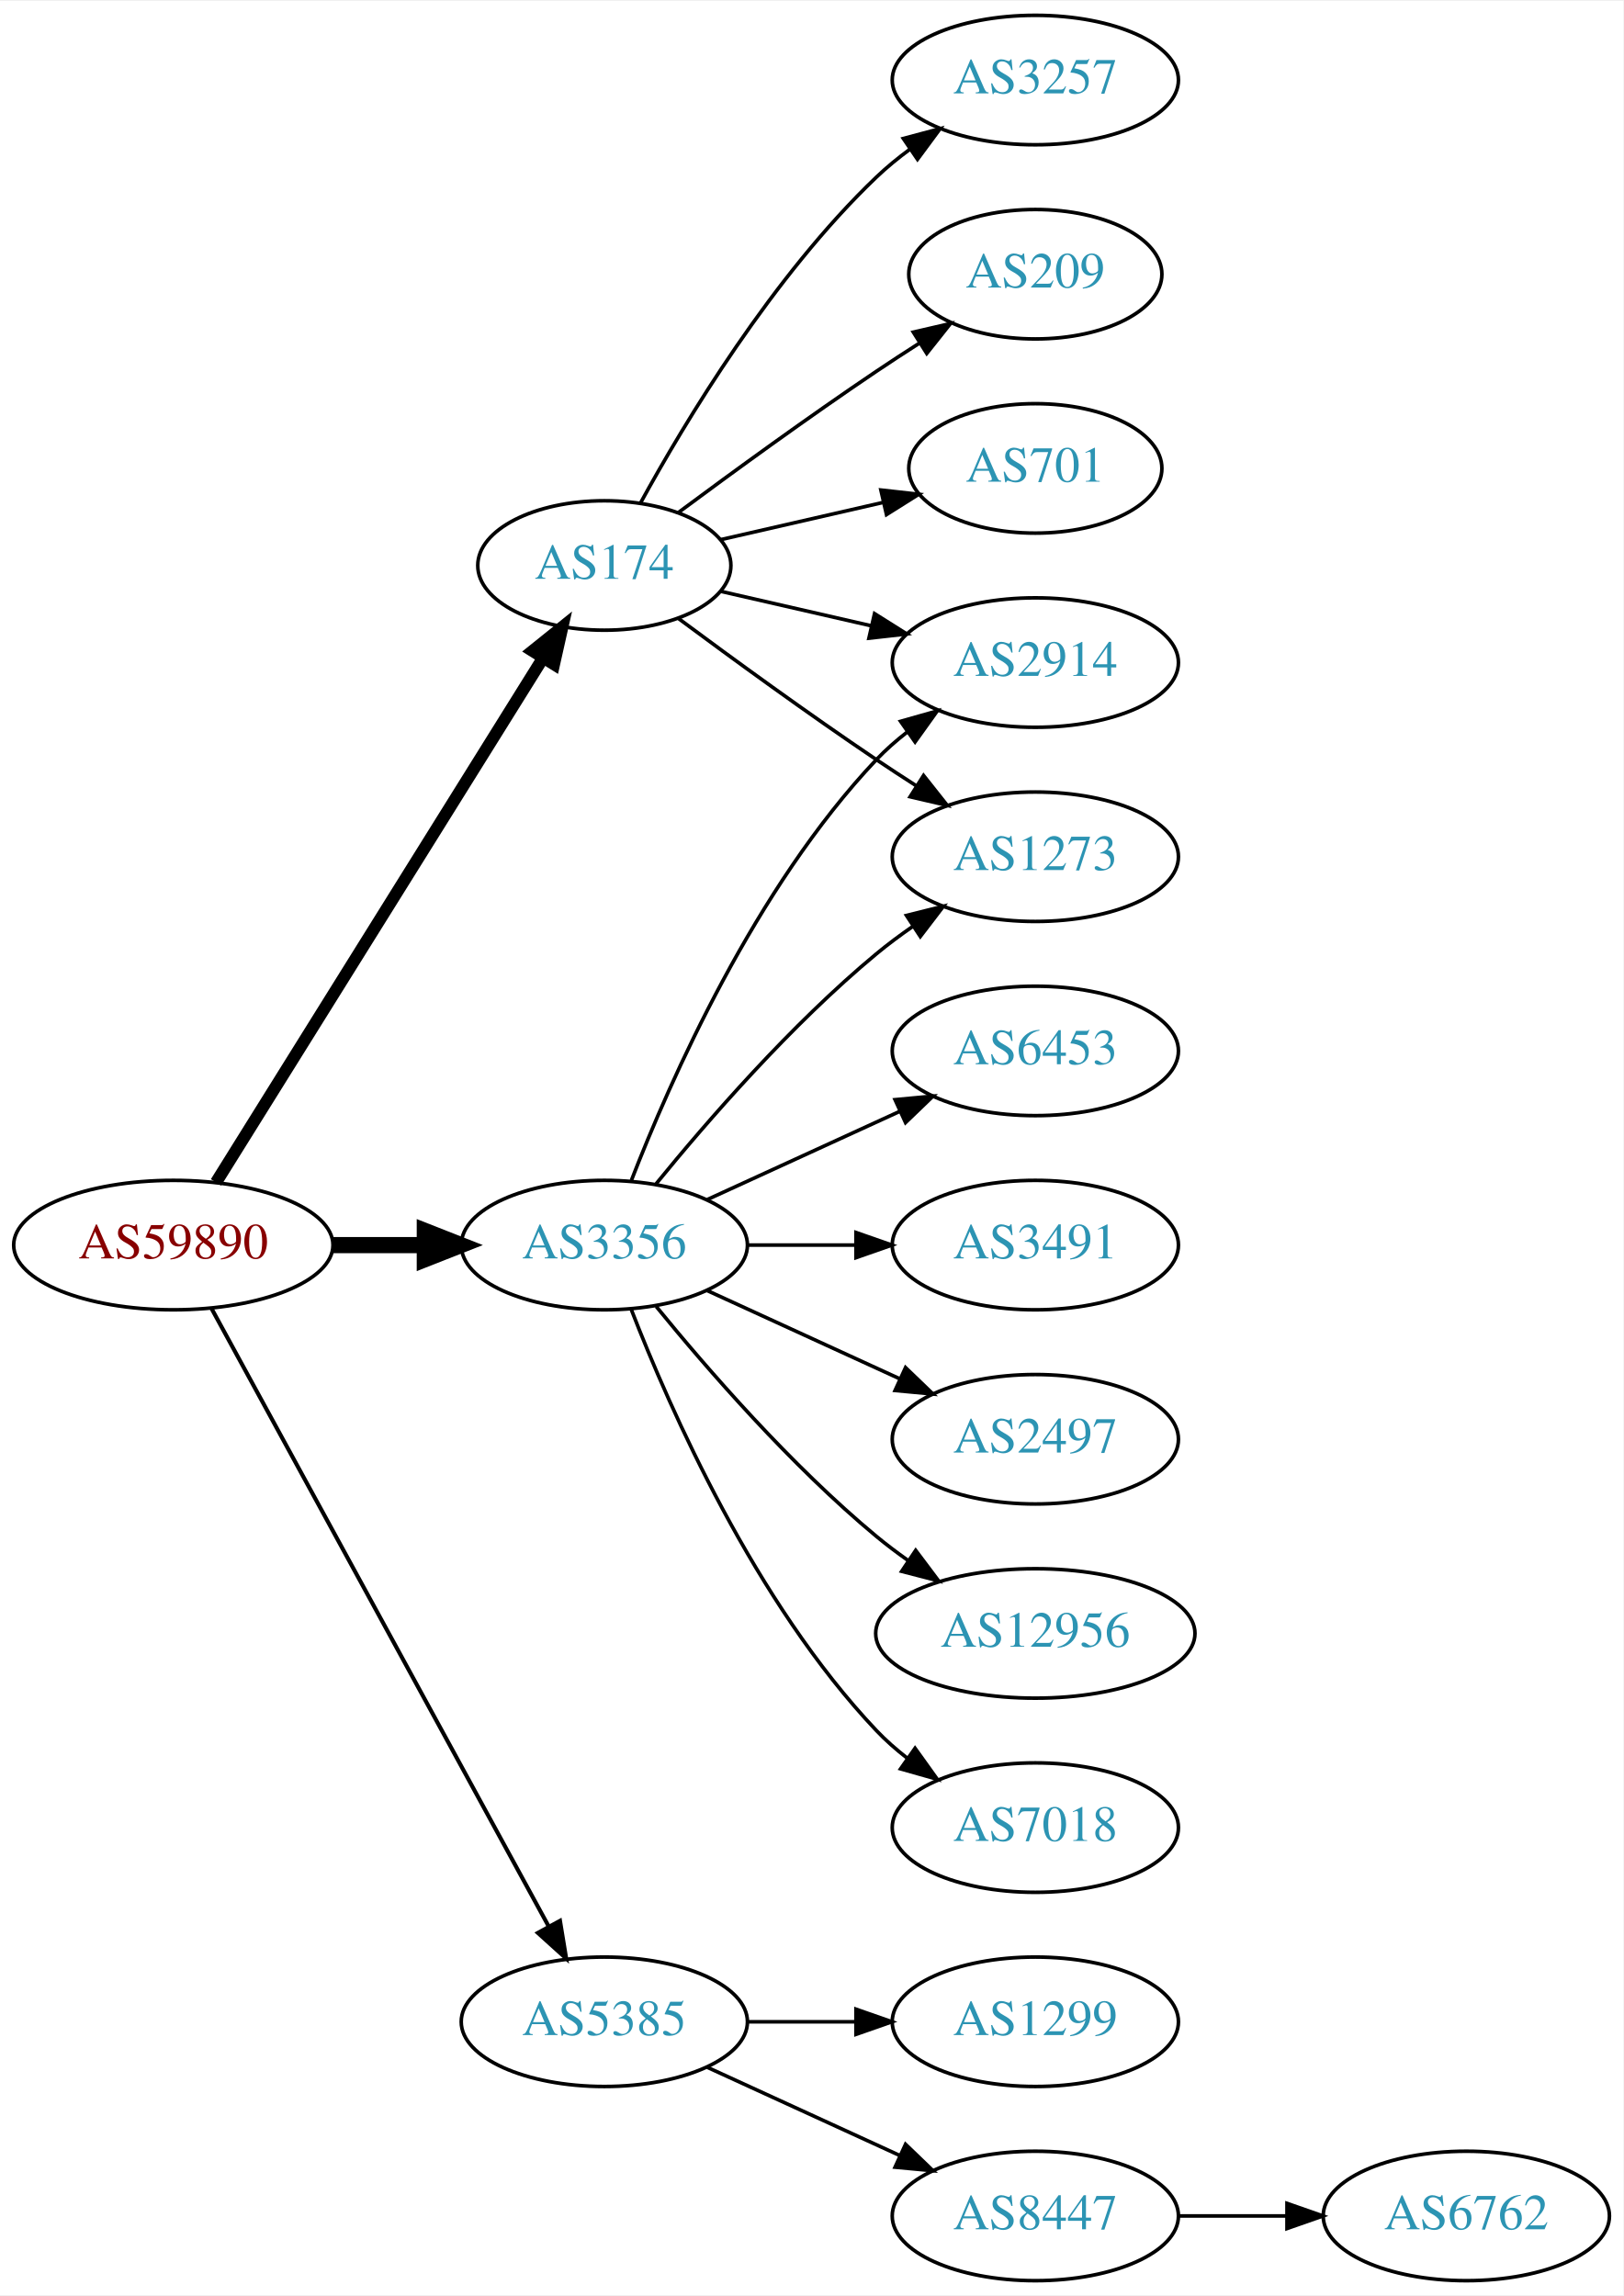
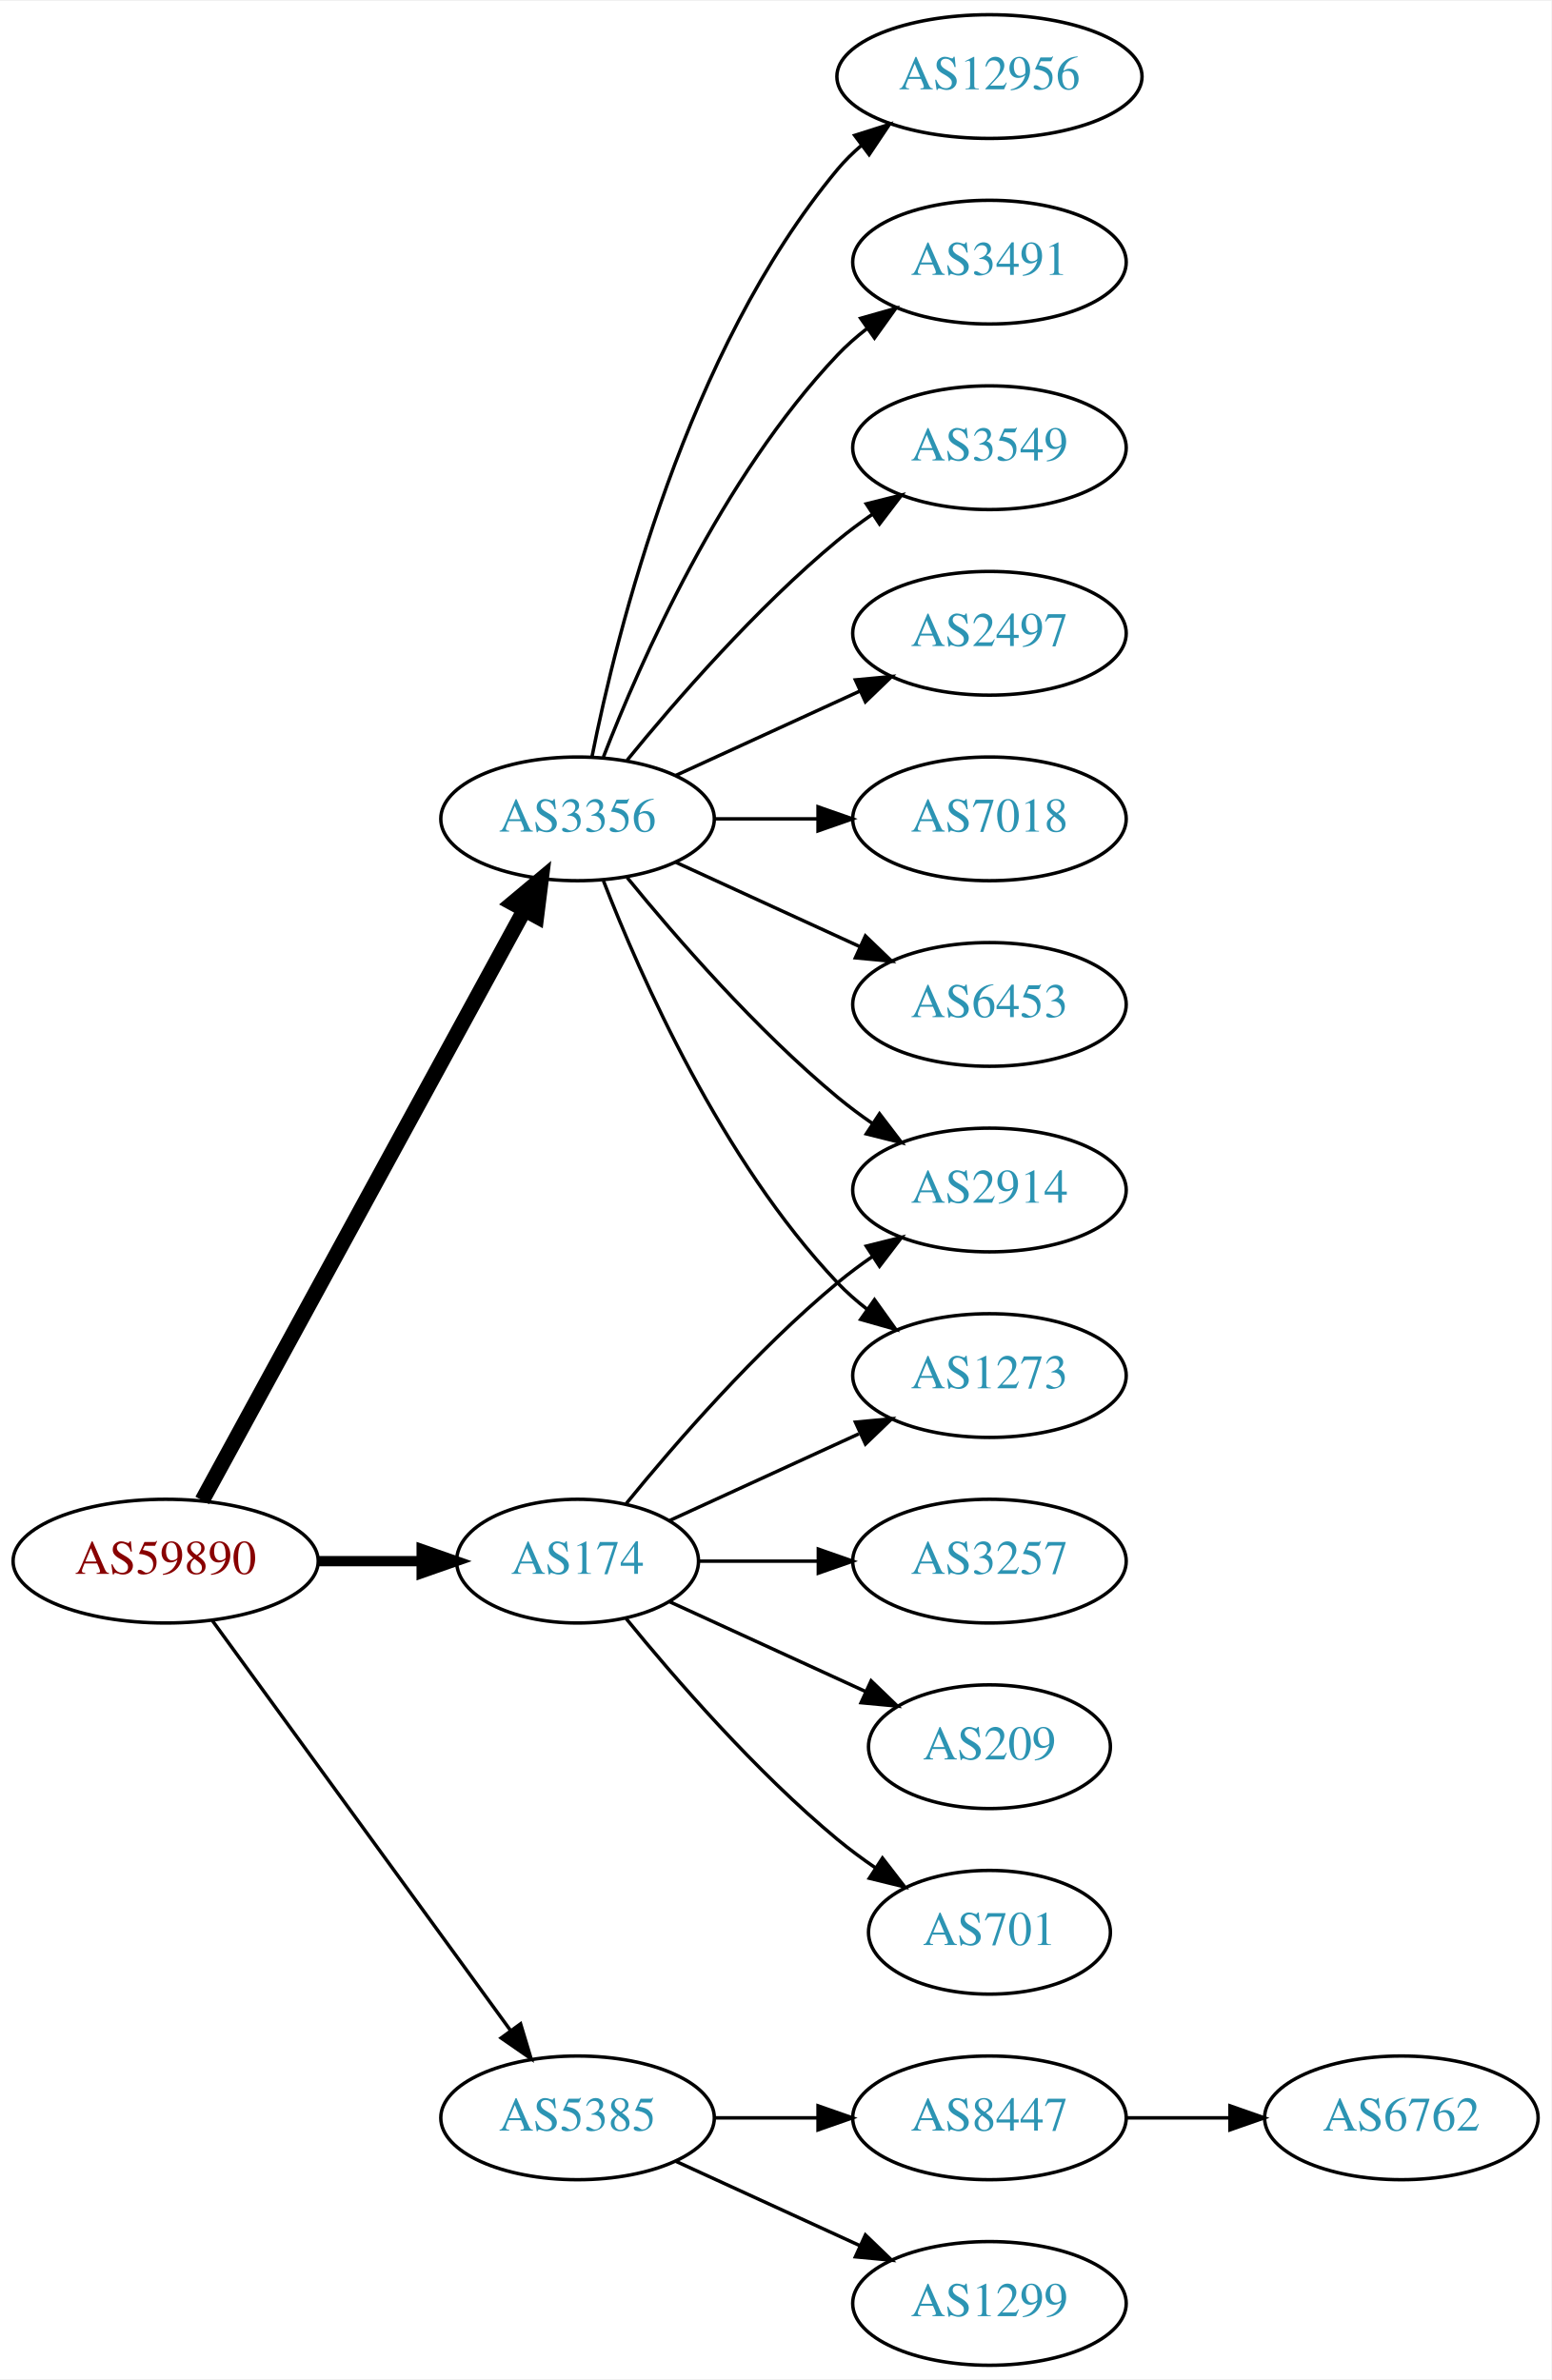
- <svg xmlns="http://www.w3.org/2000/svg" xmlns:xlink="http://www.w3.org/1999/xlink" width="451pt" height="638pt" viewBox="0.00 0.00 451.37 638.00">
-   <g id="graph0" class="graph" transform="scale(1 1) rotate(0) translate(4 634)">
-     <polygon fill="white" stroke="none" points="-4,4 -4,-634 447.37,-634 447.37,4 -4,4" />
+ <svg xmlns="http://www.w3.org/2000/svg" xmlns:xlink="http://www.w3.org/1999/xlink" width="451pt" height="692pt" viewBox="0.00 0.00 451.37 692.00">
+   <g id="graph0" class="graph" transform="scale(1 1) rotate(0) translate(4 688)">
+     <polygon fill="white" stroke="none" points="-4,4 -4,-688 447.37,-688 447.37,4 -4,4" />
    <g id="node1" class="node">
      <g id="a_node1">
        <a xlink:href="/asn/59890" xlink:title="AS59890 ~ Kabel-TV Lampert GmbH &amp; Co KG [AT]">
-           <ellipse fill="#ffffff" stroke="black" cx="44.196" cy="-288" rx="44.393" ry="18" />
-           <text text-anchor="middle" x="44.196" y="-284.3" font-family="Times,serif" font-size="14.00" fill="#880000">AS59890</text>
+           <ellipse fill="#ffffff" stroke="black" cx="44.196" cy="-234" rx="44.393" ry="18" />
+           <text text-anchor="middle" x="44.196" y="-230.3" font-family="Times,serif" font-size="14.00" fill="#880000">AS59890</text>
        </a>
      </g>
    </g>
    <g id="node2" class="node">
      <g id="a_node2">
        <a xlink:href="/asn/174" xlink:title="AS174 ~ Cogent Communications [US]">
-           <ellipse fill="#ffffff" stroke="black" cx="164.039" cy="-477" rx="35.194" ry="18" />
-           <text text-anchor="middle" x="164.039" y="-473.3" font-family="Times,serif" font-size="14.00" fill="#2c94b3">AS174</text>
+           <ellipse fill="#ffffff" stroke="black" cx="164.039" cy="-234" rx="35.194" ry="18" />
+           <text text-anchor="middle" x="164.039" y="-230.3" font-family="Times,serif" font-size="14.00" fill="#2c94b3">AS174</text>
        </a>
      </g>
    </g>
    <g id="edge1" class="edge">
-       <path fill="none" stroke="black" stroke-width="3.375" d="M56.071,-305.442C76.907,-338.859 122.546,-412.057 146.929,-451.163" />
-       <polygon fill="black" stroke="black" stroke-width="3.375" points="144.099,-453.239 152.36,-459.873 150.039,-449.536 144.099,-453.239" />
+       <path fill="none" stroke="black" stroke-width="3" d="M88.407,-234C98.255,-234 108.735,-234 118.632,-234" />
+       <polygon fill="black" stroke="black" stroke-width="3" points="118.684,-237.5 128.684,-234 118.684,-230.5 118.684,-237.5" />
    </g>
    <g id="node3" class="node">
      <g id="a_node3">
        <a xlink:href="/asn/3356" xlink:title="AS3356 ~ Level 3 Parent, LLC [US]">
-           <ellipse fill="#ffffff" stroke="black" cx="164.039" cy="-288" rx="39.794" ry="18" />
-           <text text-anchor="middle" x="164.039" y="-284.3" font-family="Times,serif" font-size="14.00" fill="#2c94b3">AS3356</text>
+           <ellipse fill="#ffffff" stroke="black" cx="164.039" cy="-450" rx="39.794" ry="18" />
+           <text text-anchor="middle" x="164.039" y="-446.3" font-family="Times,serif" font-size="14.00" fill="#2c94b3">AS3356</text>
        </a>
      </g>
    </g>
    <g id="edge2" class="edge">
-       <path fill="none" stroke="black" stroke-width="4.5" d="M88.407,-288C96.72,-288 105.482,-288 113.965,-288" />
-       <polygon fill="black" stroke="black" stroke-width="4.5" points="114.123,-291.938 124.123,-288 114.123,-284.063 114.123,-291.938" />
+       <path fill="none" stroke="black" stroke-width="4.5" d="M54.84,-251.676C75.521,-289.584 124.234,-378.873 148.613,-423.559" />
+       <polygon fill="black" stroke="black" stroke-width="4.5" points="145.181,-425.49 153.427,-432.383 152.094,-421.718 145.181,-425.49" />
    </g>
    <g id="node4" class="node">
      <g id="a_node4">
        <a xlink:href="/asn/5385" xlink:title="AS5385 ~ Russmedia IT GmbH [AT]">
          <ellipse fill="#ffffff" stroke="black" cx="164.039" cy="-72" rx="39.794" ry="18" />
          <text text-anchor="middle" x="164.039" y="-68.3" font-family="Times,serif" font-size="14.00" fill="#2c94b3">AS5385</text>
        </a>
      </g>
    </g>
    <g id="edge3" class="edge">
-       <path fill="none" stroke="black" stroke-width="1.125" d="M54.84,-270.324C75.521,-232.416 124.234,-143.127 148.613,-98.442" />
-       <polygon fill="black" stroke="black" stroke-width="1.125" points="151.71,-100.072 153.427,-89.618 145.565,-96.72 151.71,-100.072" />
+       <path fill="none" stroke="black" d="M57.807,-216.663C78.628,-188.04 120.29,-130.767 144.479,-97.514" />
+       <polygon fill="black" stroke="black" points="147.466,-99.358 150.518,-89.212 141.805,-95.24 147.466,-99.358" />
    </g>
    <g id="node5" class="node">
      <g id="a_node5">
-         <a xlink:href="/asn/3257" xlink:title="AS3257 ~ GTT [DE]">
-           <ellipse fill="#ffffff" stroke="black" cx="283.881" cy="-612" rx="39.794" ry="18" />
-           <text text-anchor="middle" x="283.881" y="-608.3" font-family="Times,serif" font-size="14.00" fill="#2c94b3">AS3257</text>
+         <a xlink:href="/asn/1273" xlink:title="AS1273 ~ Vodafone Group PLC [EU]">
+           <ellipse fill="#ffffff" stroke="black" cx="283.881" cy="-288" rx="39.794" ry="18" />
+           <text text-anchor="middle" x="283.881" y="-284.3" font-family="Times,serif" font-size="14.00" fill="#2c94b3">AS1273</text>
        </a>
      </g>
    </g>
    <g id="edge4" class="edge">
-       <path fill="none" stroke="black" d="M174.065,-494.321C186.548,-517.1 210.837,-557.453 239.685,-585 242.553,-587.739 245.742,-590.347 249.051,-592.785" />
-       <polygon fill="black" stroke="black" points="247.175,-595.742 257.411,-598.477 251.114,-589.956 247.175,-595.742" />
+       <path fill="none" stroke="black" d="M190.9,-245.851C207.02,-253.238 228.023,-262.862 245.888,-271.048" />
+       <polygon fill="black" stroke="black" points="244.89,-274.441 255.439,-275.425 247.806,-268.077 244.89,-274.441" />
    </g>
    <g id="node6" class="node">
      <g id="a_node6">
-         <a xlink:href="/asn/209" xlink:title="AS209 ~ CenturyLink Communications, LLC [US]">
-           <ellipse fill="#ffffff" stroke="black" cx="283.881" cy="-558" rx="35.194" ry="18" />
-           <text text-anchor="middle" x="283.881" y="-554.3" font-family="Times,serif" font-size="14.00" fill="#2c94b3">AS209</text>
+         <a xlink:href="/asn/2914" xlink:title="AS2914 ~ NTT America, Inc. [US]">
+           <ellipse fill="#ffffff" stroke="black" cx="283.881" cy="-342" rx="39.794" ry="18" />
+           <text text-anchor="middle" x="283.881" y="-338.3" font-family="Times,serif" font-size="14.00" fill="#2c94b3">AS2914</text>
        </a>
      </g>
    </g>
    <g id="edge5" class="edge">
-       <path fill="none" stroke="black" d="M184.74,-491.81C199.642,-502.875 220.71,-518.228 239.685,-531 243.502,-533.569 247.552,-536.21 251.583,-538.786" />
-       <polygon fill="black" stroke="black" points="249.952,-541.895 260.277,-544.271 253.687,-535.975 249.952,-541.895" />
+       <path fill="none" stroke="black" d="M178.196,-250.743C192.281,-268.039 215.84,-295.223 239.685,-315 242.901,-317.668 246.402,-320.27 249.972,-322.741" />
+       <polygon fill="black" stroke="black" points="248.05,-325.666 258.329,-328.236 251.896,-319.817 248.05,-325.666" />
    </g>
    <g id="node7" class="node">
      <g id="a_node7">
-         <a xlink:href="/asn/2914" xlink:title="AS2914 ~ NTT America, Inc. [US]">
-           <ellipse fill="#ffffff" stroke="black" cx="283.881" cy="-450" rx="39.794" ry="18" />
-           <text text-anchor="middle" x="283.881" y="-446.3" font-family="Times,serif" font-size="14.00" fill="#2c94b3">AS2914</text>
+         <a xlink:href="/asn/3257" xlink:title="AS3257 ~ GTT [DE]">
+           <ellipse fill="#ffffff" stroke="black" cx="283.881" cy="-234" rx="39.794" ry="18" />
+           <text text-anchor="middle" x="283.881" y="-230.3" font-family="Times,serif" font-size="14.00" fill="#2c94b3">AS3257</text>
        </a>
      </g>
    </g>
    <g id="edge6" class="edge">
-       <path fill="none" stroke="black" d="M196.309,-469.835C209.148,-466.894 224.253,-463.433 238.22,-460.233" />
-       <polygon fill="black" stroke="black" points="239.175,-463.605 248.141,-457.96 237.612,-456.781 239.175,-463.605" />
+       <path fill="none" stroke="black" d="M199.44,-234C210.264,-234 222.432,-234 234.059,-234" />
+       <polygon fill="black" stroke="black" points="234.09,-237.5 244.09,-234 234.09,-230.5 234.09,-237.5" />
    </g>
    <g id="node8" class="node">
      <g id="a_node8">
-         <a xlink:href="/asn/701" xlink:title="AS701 ~ UUNET [US]">
-           <ellipse fill="#ffffff" stroke="black" cx="283.881" cy="-504" rx="35.194" ry="18" />
-           <text text-anchor="middle" x="283.881" y="-500.3" font-family="Times,serif" font-size="14.00" fill="#2c94b3">AS701</text>
+         <a xlink:href="/asn/209" xlink:title="AS209 ~ CenturyLink Communications, LLC [US]">
+           <ellipse fill="#ffffff" stroke="black" cx="283.881" cy="-180" rx="35.194" ry="18" />
+           <text text-anchor="middle" x="283.881" y="-176.3" font-family="Times,serif" font-size="14.00" fill="#2c94b3">AS209</text>
        </a>
      </g>
    </g>
    <g id="edge7" class="edge">
-       <path fill="none" stroke="black" d="M196.309,-484.165C210.159,-487.338 226.646,-491.115 241.497,-494.518" />
-       <polygon fill="black" stroke="black" points="240.936,-497.98 251.465,-496.802 242.499,-491.157 240.936,-497.98" />
+       <path fill="none" stroke="black" d="M190.9,-222.149C207.631,-214.482 229.621,-204.406 247.905,-196.028" />
+       <polygon fill="black" stroke="black" points="249.448,-199.171 257.08,-191.823 246.531,-192.807 249.448,-199.171" />
    </g>
    <g id="node9" class="node">
      <g id="a_node9">
-         <a xlink:href="/asn/1273" xlink:title="AS1273 ~ Vodafone Group PLC [EU]">
-           <ellipse fill="#ffffff" stroke="black" cx="283.881" cy="-396" rx="39.794" ry="18" />
-           <text text-anchor="middle" x="283.881" y="-392.3" font-family="Times,serif" font-size="14.00" fill="#2c94b3">AS1273</text>
+         <a xlink:href="/asn/701" xlink:title="AS701 ~ UUNET [US]">
+           <ellipse fill="#ffffff" stroke="black" cx="283.881" cy="-126" rx="35.194" ry="18" />
+           <text text-anchor="middle" x="283.881" y="-122.3" font-family="Times,serif" font-size="14.00" fill="#2c94b3">AS701</text>
        </a>
      </g>
    </g>
    <g id="edge8" class="edge">
-       <path fill="none" stroke="black" d="M184.74,-462.19C199.642,-451.125 220.71,-435.772 239.685,-423 243.234,-420.611 246.984,-418.161 250.733,-415.758" />
-       <polygon fill="black" stroke="black" points="252.801,-418.591 259.381,-410.288 249.059,-412.675 252.801,-418.591" />
+       <path fill="none" stroke="black" d="M178.196,-217.257C192.281,-199.961 215.84,-172.777 239.685,-153 243.148,-150.128 246.941,-147.331 250.795,-144.692" />
+       <polygon fill="black" stroke="black" points="252.757,-147.592 259.228,-139.203 248.938,-141.725 252.757,-147.592" />
+     </g>
+     <g id="edge14" class="edge">
+       <path fill="none" stroke="black" d="M171.562,-432.006C182.312,-404.272 205.969,-350.571 239.685,-315 242.271,-312.272 245.188,-309.706 248.257,-307.323" />
+       <polygon fill="black" stroke="black" points="250.435,-310.07 256.605,-301.457 246.411,-304.342 250.435,-310.07" />
    </g>
    <g id="edge11" class="edge">
-       <path fill="none" stroke="black" d="M171.562,-305.994C182.312,-333.728 205.969,-387.429 239.685,-423 242.271,-425.728 245.188,-428.294 248.257,-430.677" />
-       <polygon fill="black" stroke="black" points="246.411,-433.658 256.605,-436.543 250.435,-427.93 246.411,-433.658" />
-     </g>
-     <g id="edge15" class="edge">
-       <path fill="none" stroke="black" d="M178.458,-305.065C192.572,-322.375 215.987,-349.345 239.685,-369 242.901,-371.668 246.402,-374.27 249.972,-376.741" />
-       <polygon fill="black" stroke="black" points="248.05,-379.666 258.329,-382.236 251.896,-373.817 248.05,-379.666" />
+       <path fill="none" stroke="black" d="M178.458,-432.935C192.572,-415.625 215.987,-388.655 239.685,-369 242.901,-366.332 246.402,-363.73 249.972,-361.259" />
+       <polygon fill="black" stroke="black" points="251.896,-364.183 258.329,-355.764 248.05,-358.334 251.896,-364.183" />
    </g>
    <g id="node10" class="node">
      <g id="a_node10">
-         <a xlink:href="/asn/3491" xlink:title="AS3491 ~ PCCW Global, Inc. [US]">
-           <ellipse fill="#ffffff" stroke="black" cx="283.881" cy="-288" rx="39.794" ry="18" />
-           <text text-anchor="middle" x="283.881" y="-284.3" font-family="Times,serif" font-size="14.00" fill="#2c94b3">AS3491</text>
+         <a xlink:href="/asn/2497" xlink:title="AS2497 ~ Internet Initiative Japan Inc. [JP]">
+           <ellipse fill="#ffffff" stroke="black" cx="283.881" cy="-504" rx="39.794" ry="18" />
+           <text text-anchor="middle" x="283.881" y="-500.3" font-family="Times,serif" font-size="14.00" fill="#2c94b3">AS2497</text>
        </a>
      </g>
    </g>
    <g id="edge9" class="edge">
-       <path fill="none" stroke="black" d="M203.951,-288C213.505,-288 223.854,-288 233.817,-288" />
-       <polygon fill="black" stroke="black" points="234.009,-291.5 244.009,-288 234.009,-284.5 234.009,-291.5" />
+       <path fill="none" stroke="black" d="M192.667,-462.661C208.624,-469.973 228.895,-479.261 246.178,-487.181" />
+       <polygon fill="black" stroke="black" points="244.876,-490.435 255.425,-491.419 247.793,-484.071 244.876,-490.435" />
    </g>
    <g id="node11" class="node">
      <g id="a_node11">
-         <a xlink:href="/asn/2497" xlink:title="AS2497 ~ Internet Initiative Japan Inc. [JP]">
-           <ellipse fill="#ffffff" stroke="black" cx="283.881" cy="-234" rx="39.794" ry="18" />
-           <text text-anchor="middle" x="283.881" y="-230.3" font-family="Times,serif" font-size="14.00" fill="#2c94b3">AS2497</text>
+         <a xlink:href="/asn/7018" xlink:title="AS7018 ~ AT&amp;T Services, Inc. [US]">
+           <ellipse fill="#ffffff" stroke="black" cx="283.881" cy="-450" rx="39.794" ry="18" />
+           <text text-anchor="middle" x="283.881" y="-446.3" font-family="Times,serif" font-size="14.00" fill="#2c94b3">AS7018</text>
        </a>
      </g>
    </g>
    <g id="edge10" class="edge">
-       <path fill="none" stroke="black" d="M192.667,-275.339C208.624,-268.027 228.895,-258.739 246.178,-250.819" />
-       <polygon fill="black" stroke="black" points="247.793,-253.929 255.425,-246.581 244.876,-247.565 247.793,-253.929" />
+       <path fill="none" stroke="black" d="M203.951,-450C213.505,-450 223.854,-450 233.817,-450" />
+       <polygon fill="black" stroke="black" points="234.009,-453.5 244.009,-450 234.009,-446.5 234.009,-453.5" />
    </g>
    <g id="node12" class="node">
      <g id="a_node12">
-         <a xlink:href="/asn/12956" xlink:title="AS12956 ~ TELXIUS [ES]">
-           <ellipse fill="#ffffff" stroke="black" cx="283.881" cy="-180" rx="44.393" ry="18" />
-           <text text-anchor="middle" x="283.881" y="-176.3" font-family="Times,serif" font-size="14.00" fill="#2c94b3">AS12956</text>
+         <a xlink:href="/asn/6453" xlink:title="AS6453 ~ TATA COMMUNICATIONS (AMERICA) INC [US]">
+           <ellipse fill="#ffffff" stroke="black" cx="283.881" cy="-396" rx="39.794" ry="18" />
+           <text text-anchor="middle" x="283.881" y="-392.3" font-family="Times,serif" font-size="14.00" fill="#2c94b3">AS6453</text>
        </a>
      </g>
    </g>
    <g id="edge12" class="edge">
-       <path fill="none" stroke="black" d="M178.458,-270.935C192.572,-253.625 215.987,-226.655 239.685,-207 242.423,-204.729 245.367,-202.506 248.384,-200.37" />
-       <polygon fill="black" stroke="black" points="250.61,-203.092 256.973,-194.621 246.716,-197.275 250.61,-203.092" />
+       <path fill="none" stroke="black" d="M192.667,-437.339C208.624,-430.027 228.895,-420.739 246.178,-412.819" />
+       <polygon fill="black" stroke="black" points="247.793,-415.929 255.425,-408.581 244.876,-409.565 247.793,-415.929" />
    </g>
    <g id="node13" class="node">
      <g id="a_node13">
-         <a xlink:href="/asn/7018" xlink:title="AS7018 ~ AT&amp;T Services, Inc. [US]">
-           <ellipse fill="#ffffff" stroke="black" cx="283.881" cy="-126" rx="39.794" ry="18" />
-           <text text-anchor="middle" x="283.881" y="-122.3" font-family="Times,serif" font-size="14.00" fill="#2c94b3">AS7018</text>
+         <a xlink:href="/asn/12956" xlink:title="AS12956 ~ TELXIUS [ES]">
+           <ellipse fill="#ffffff" stroke="black" cx="283.881" cy="-666" rx="44.393" ry="18" />
+           <text text-anchor="middle" x="283.881" y="-662.3" font-family="Times,serif" font-size="14.00" fill="#2c94b3">AS12956</text>
        </a>
      </g>
    </g>
    <g id="edge13" class="edge">
-       <path fill="none" stroke="black" d="M171.562,-270.006C182.312,-242.272 205.969,-188.571 239.685,-153 242.271,-150.272 245.188,-147.706 248.257,-145.323" />
-       <polygon fill="black" stroke="black" points="250.435,-148.07 256.605,-139.457 246.411,-142.342 250.435,-148.07" />
+       <path fill="none" stroke="black" d="M168.237,-468.073C175.401,-504.141 195.675,-586.125 239.685,-639 241.778,-641.515 244.169,-643.867 246.727,-646.051" />
+       <polygon fill="black" stroke="black" points="244.676,-648.887 254.775,-652.091 248.878,-643.289 244.676,-648.887" />
    </g>
    <g id="node14" class="node">
      <g id="a_node14">
-         <a xlink:href="/asn/6453" xlink:title="AS6453 ~ TATA COMMUNICATIONS (AMERICA) INC [US]">
-           <ellipse fill="#ffffff" stroke="black" cx="283.881" cy="-342" rx="39.794" ry="18" />
-           <text text-anchor="middle" x="283.881" y="-338.3" font-family="Times,serif" font-size="14.00" fill="#2c94b3">AS6453</text>
-         </a>
-       </g>
-     </g>
-     <g id="edge14" class="edge">
-       <path fill="none" stroke="black" d="M192.667,-300.661C208.624,-307.973 228.895,-317.261 246.178,-325.181" />
-       <polygon fill="black" stroke="black" points="244.876,-328.435 255.425,-329.419 247.793,-322.071 244.876,-328.435" />
+         <a xlink:href="/asn/3491" xlink:title="AS3491 ~ PCCW Global, Inc. [US]">
+           <ellipse fill="#ffffff" stroke="black" cx="283.881" cy="-612" rx="39.794" ry="18" />
+           <text text-anchor="middle" x="283.881" y="-608.3" font-family="Times,serif" font-size="14.00" fill="#2c94b3">AS3491</text>
+         </a>
+       </g>
+     </g>
+     <g id="edge15" class="edge">
+       <path fill="none" stroke="black" d="M171.562,-467.994C182.312,-495.728 205.969,-549.429 239.685,-585 242.271,-587.728 245.188,-590.294 248.257,-592.677" />
+       <polygon fill="black" stroke="black" points="246.411,-595.658 256.605,-598.543 250.435,-589.93 246.411,-595.658" />
    </g>
    <g id="node15" class="node">
      <g id="a_node15">
-         <a xlink:href="/asn/1299" xlink:title="AS1299 ~ Telia Carrier [EU]">
-           <ellipse fill="#ffffff" stroke="black" cx="283.881" cy="-72" rx="39.794" ry="18" />
-           <text text-anchor="middle" x="283.881" y="-68.3" font-family="Times,serif" font-size="14.00" fill="#2c94b3">AS1299</text>
+         <a xlink:href="/asn/3549" xlink:title="AS3549 ~ Level 3 Parent, LLC [US]">
+           <ellipse fill="#ffffff" stroke="black" cx="283.881" cy="-558" rx="39.794" ry="18" />
+           <text text-anchor="middle" x="283.881" y="-554.3" font-family="Times,serif" font-size="14.00" fill="#2c94b3">AS3549</text>
        </a>
      </g>
    </g>
    <g id="edge16" class="edge">
-       <path fill="none" stroke="black" d="M203.951,-72C213.505,-72 223.854,-72 233.817,-72" />
-       <polygon fill="black" stroke="black" points="234.009,-75.5 244.009,-72 234.009,-68.5 234.009,-75.5" />
+       <path fill="none" stroke="black" d="M178.458,-467.065C192.572,-484.375 215.987,-511.345 239.685,-531 242.901,-533.668 246.402,-536.27 249.972,-538.741" />
+       <polygon fill="black" stroke="black" points="248.05,-541.666 258.329,-544.236 251.896,-535.817 248.05,-541.666" />
    </g>
    <g id="node16" class="node">
      <g id="a_node16">
-         <a xlink:href="/asn/8447" xlink:title="AS8447 ~ A1 Telekom Austria AG [AT]">
+         <a xlink:href="/asn/1299" xlink:title="AS1299 ~ Telia Carrier [EU]">
          <ellipse fill="#ffffff" stroke="black" cx="283.881" cy="-18" rx="39.794" ry="18" />
-           <text text-anchor="middle" x="283.881" y="-14.3" font-family="Times,serif" font-size="14.00" fill="#2c94b3">AS8447</text>
+           <text text-anchor="middle" x="283.881" y="-14.3" font-family="Times,serif" font-size="14.00" fill="#2c94b3">AS1299</text>
        </a>
      </g>
    </g>
    <g id="edge17" class="edge">
      <path fill="none" stroke="black" d="M192.667,-59.339C208.624,-52.027 228.895,-42.739 246.178,-34.819" />
      <polygon fill="black" stroke="black" points="247.793,-37.929 255.425,-30.581 244.876,-31.565 247.793,-37.929" />
    </g>
    <g id="node17" class="node">
      <g id="a_node17">
+         <a xlink:href="/asn/8447" xlink:title="AS8447 ~ A1 Telekom Austria AG [AT]">
+           <ellipse fill="#ffffff" stroke="black" cx="283.881" cy="-72" rx="39.794" ry="18" />
+           <text text-anchor="middle" x="283.881" y="-68.3" font-family="Times,serif" font-size="14.00" fill="#2c94b3">AS8447</text>
+         </a>
+       </g>
+     </g>
+     <g id="edge18" class="edge">
+       <path fill="none" stroke="black" d="M203.951,-72C213.505,-72 223.854,-72 233.817,-72" />
+       <polygon fill="black" stroke="black" points="234.009,-75.5 244.009,-72 234.009,-68.5 234.009,-75.5" />
+     </g>
+     <g id="node18" class="node">
+       <g id="a_node18">
        <a xlink:href="/asn/6762" xlink:title="AS6762 ~ TELECOM ITALIA SPARKLE S.p.A. [IT]">
-           <ellipse fill="#ffffff" stroke="black" cx="403.724" cy="-18" rx="39.794" ry="18" />
-           <text text-anchor="middle" x="403.724" y="-14.3" font-family="Times,serif" font-size="14.00" fill="#2c94b3">AS6762</text>
-         </a>
-       </g>
-     </g>
-     <g id="edge18" class="edge">
-       <path fill="none" stroke="black" d="M323.794,-18C333.347,-18 343.697,-18 353.659,-18" />
-       <polygon fill="black" stroke="black" points="353.852,-21.5 363.852,-18 353.852,-14.5 353.852,-21.5" />
+           <ellipse fill="#ffffff" stroke="black" cx="403.724" cy="-72" rx="39.794" ry="18" />
+           <text text-anchor="middle" x="403.724" y="-68.3" font-family="Times,serif" font-size="14.00" fill="#2c94b3">AS6762</text>
+         </a>
+       </g>
+     </g>
+     <g id="edge19" class="edge">
+       <path fill="none" stroke="black" d="M323.794,-72C333.347,-72 343.697,-72 353.659,-72" />
+       <polygon fill="black" stroke="black" points="353.852,-75.5 363.852,-72 353.852,-68.5 353.852,-75.5" />
    </g>
  </g>
</svg>
